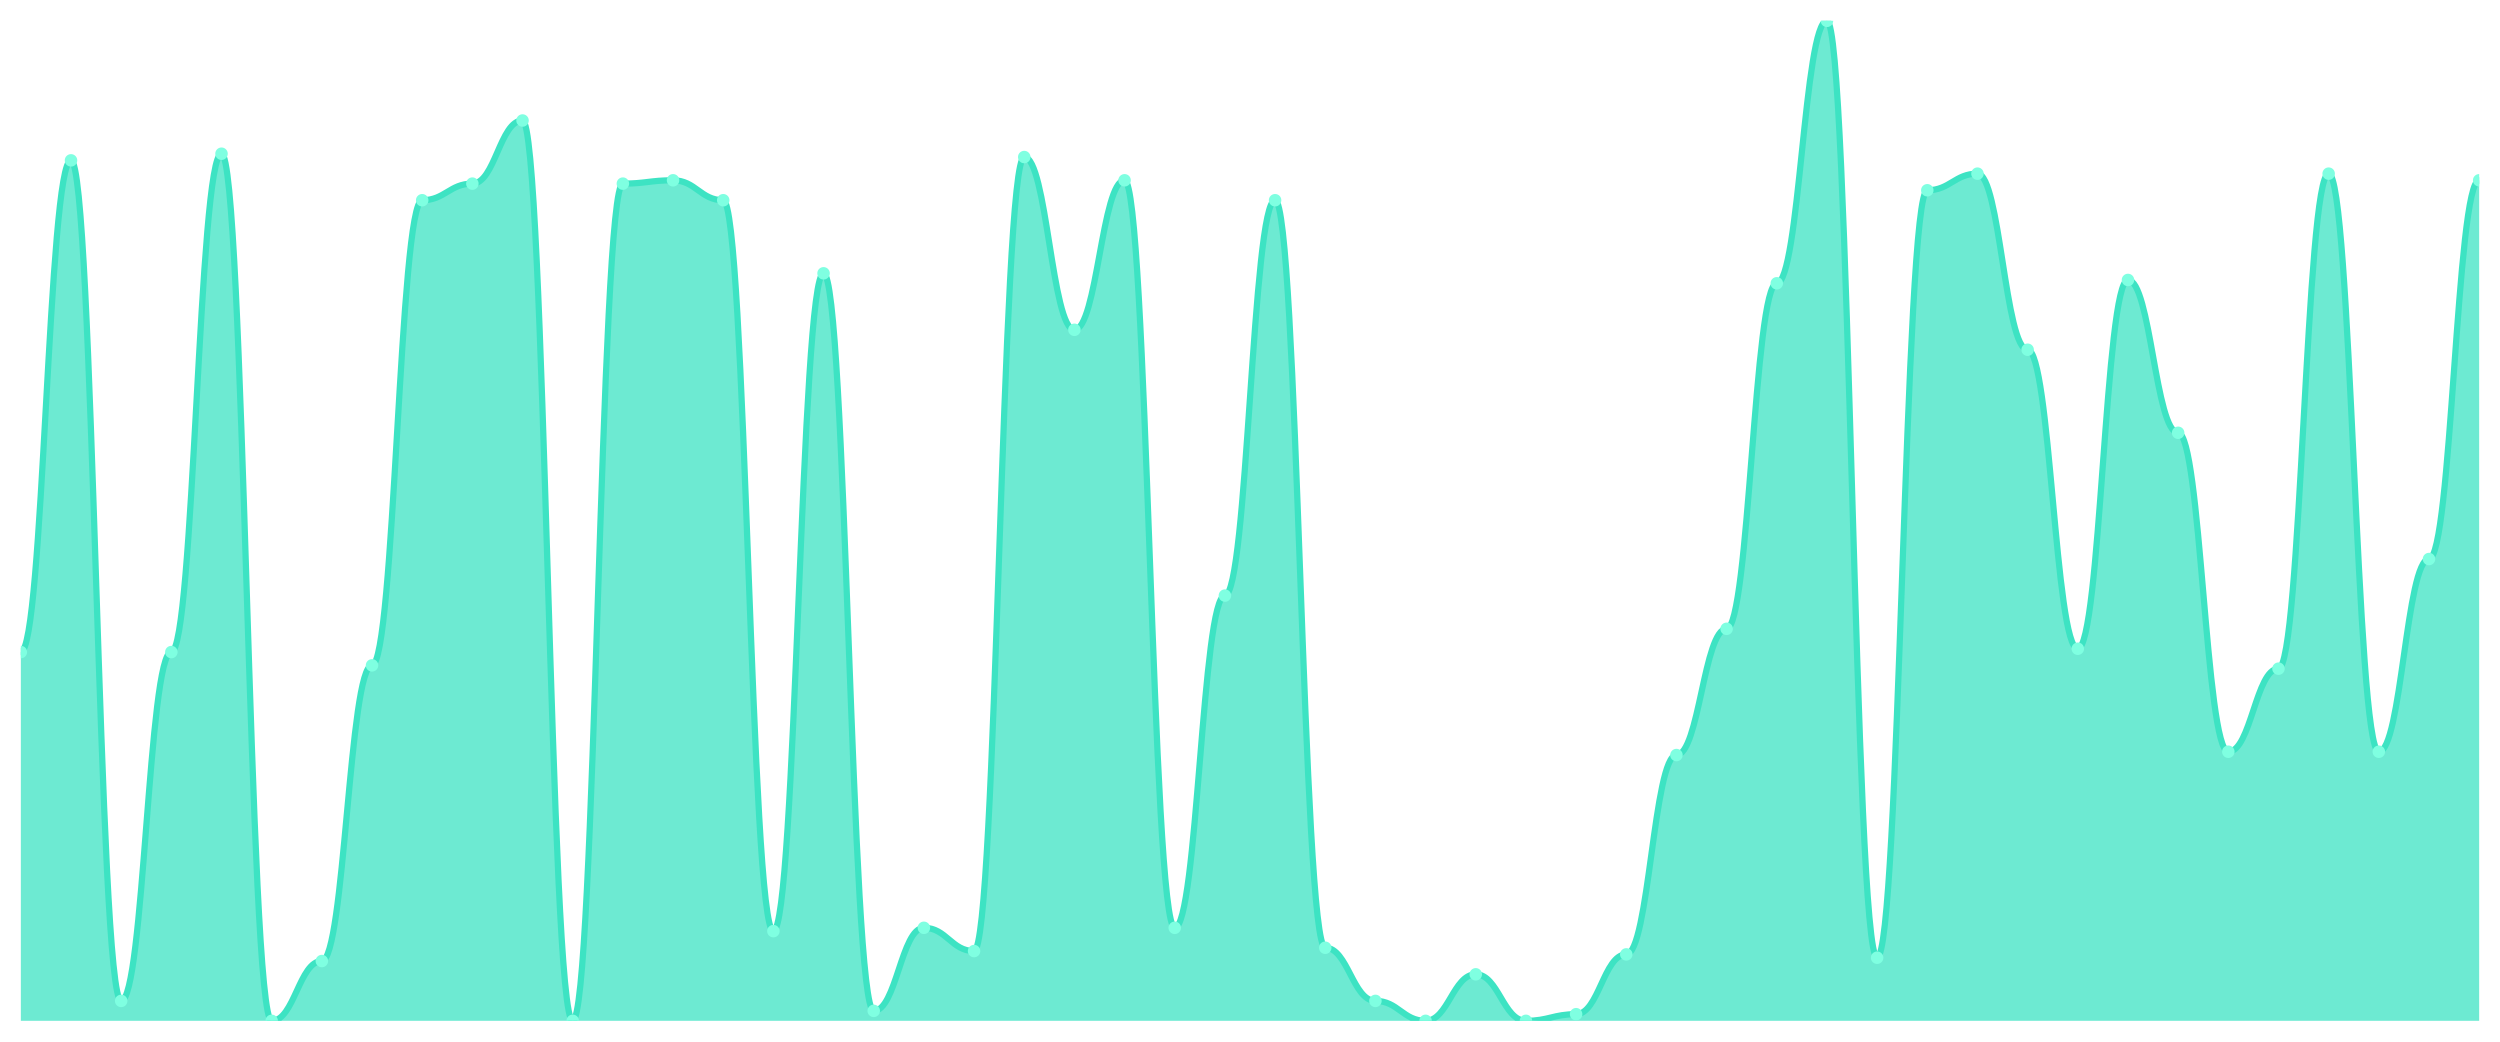
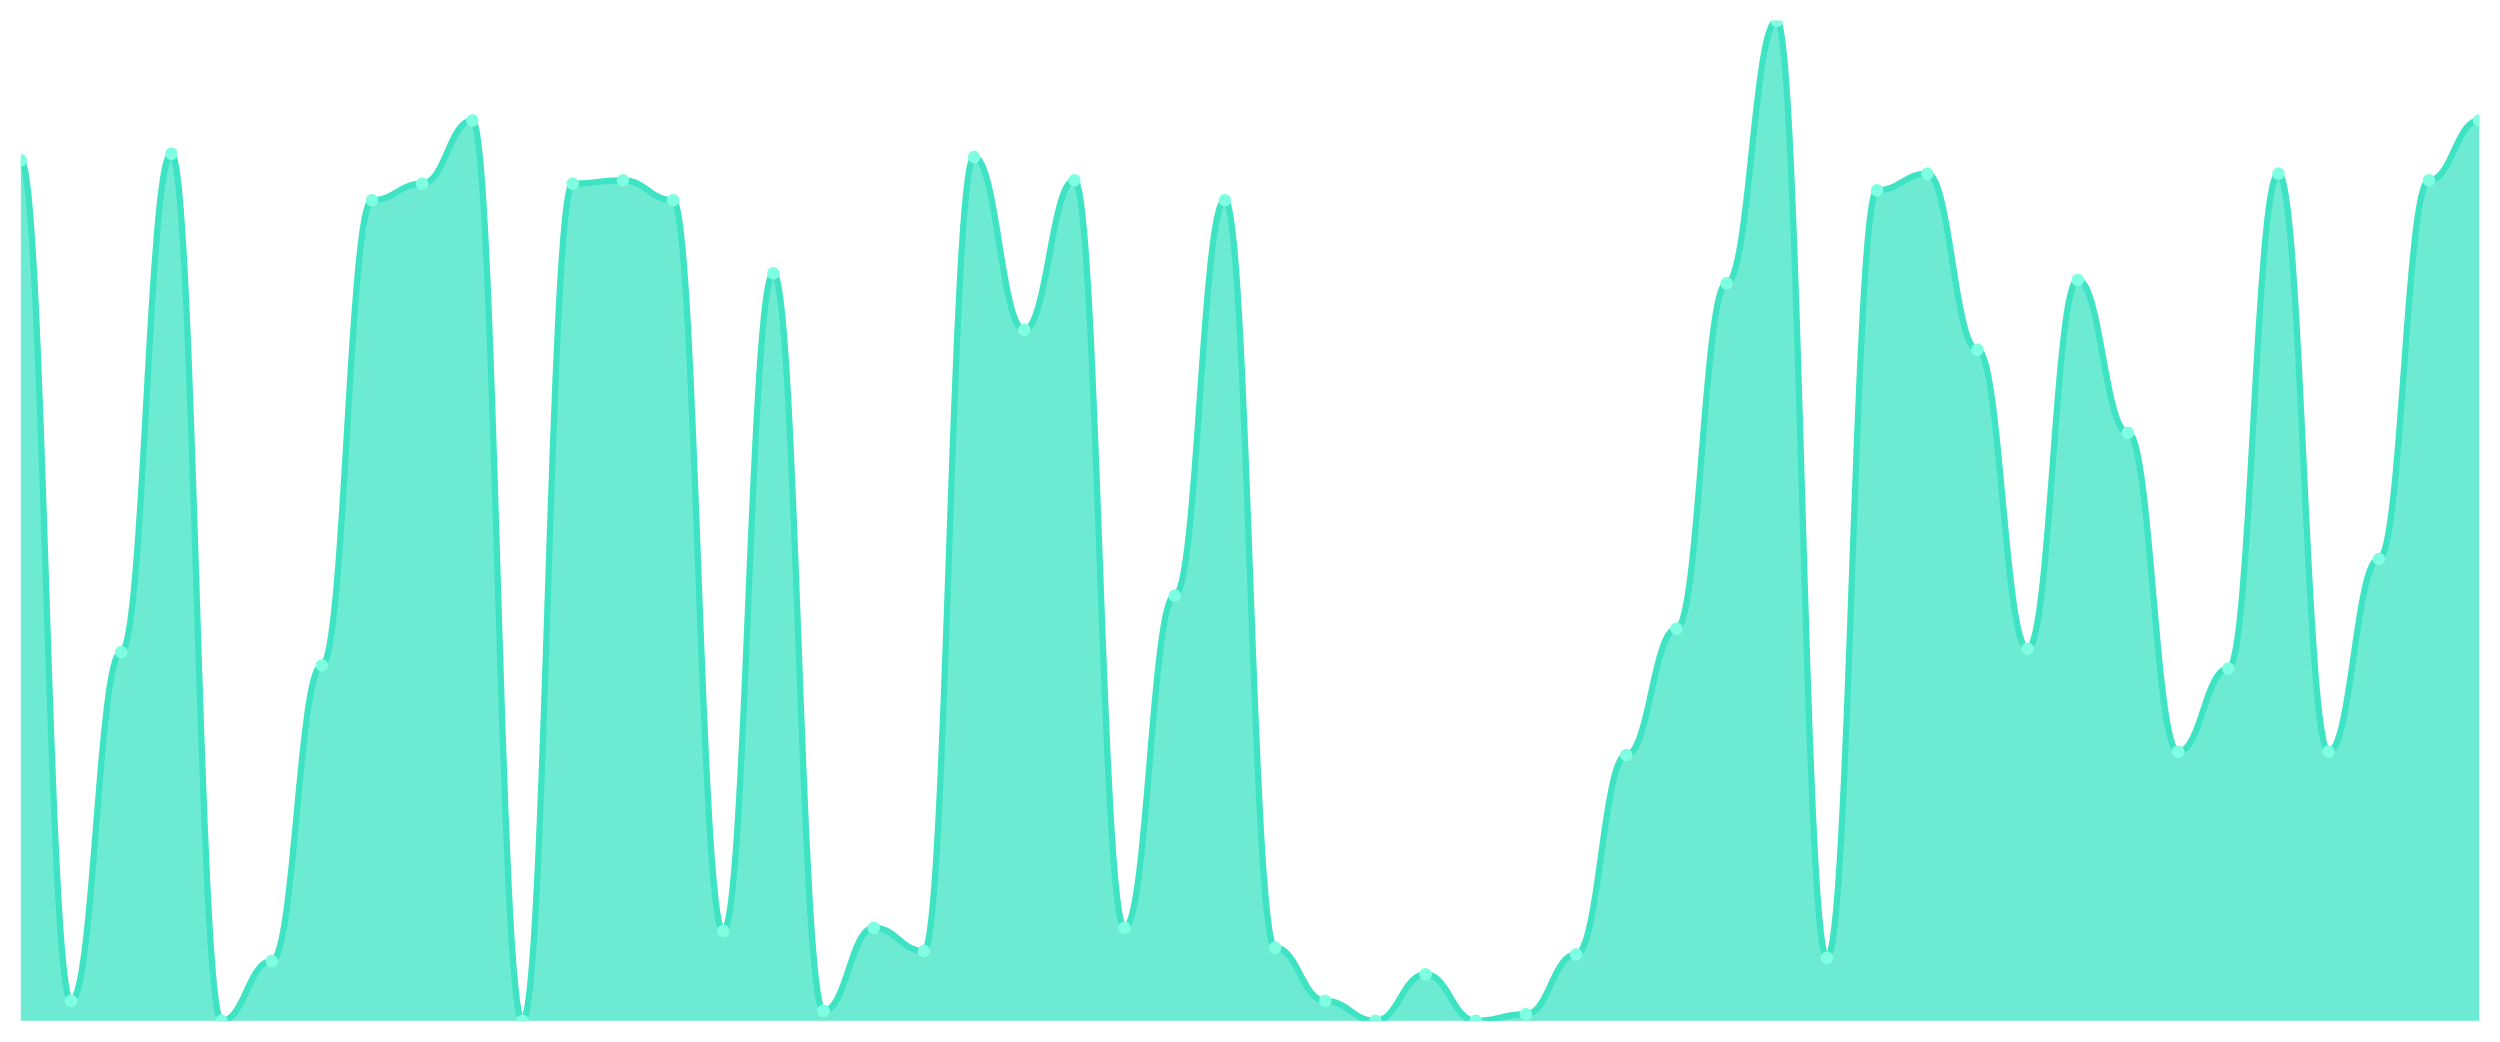
<svg xmlns="http://www.w3.org/2000/svg" viewBox="0 0 1200 500" width="1200" height="500">
  <defs>
    <clipPath id="c">
      <rect x="10" y="10" width="1180" height="480" />
    </clipPath>
  </defs>
  <rect width="1200" height="500" fill="none" />
  <g clip-path="url(#c)">
-     <path d="M 10,490 L 10,312.99 C 20.837,312.99 23.245,76.977 34.082,76.977 C 44.918,76.977 47.327,480.432 58.163,480.432 C 69,480.432 71.408,312.99 82.245,312.99 C 93.082,312.99 95.49,73.787 106.327,73.787 C 117.163,73.787 119.571,490 130.408,490 C 141.245,490 143.653,461.296 154.49,461.296 C 165.327,461.296 167.735,319.369 178.571,319.369 C 189.408,319.369 191.816,96.113 202.653,96.113 C 213.49,96.113 215.898,88.14 226.735,88.14 C 237.571,88.14 239.98,57.841 250.816,57.841 C 261.653,57.841 264.061,490 274.898,490 C 285.735,490 288.143,88.14 298.98,88.14 C 309.816,88.14 312.224,86.545 323.061,86.545 C 333.898,86.545 336.306,96.113 347.143,96.113 C 357.98,96.113 360.388,446.944 371.224,446.944 C 382.061,446.944 384.469,131.196 395.306,131.196 C 406.143,131.196 408.551,485.216 419.388,485.216 C 430.224,485.216 432.633,445.349 443.469,445.349 C 454.306,445.349 456.714,456.512 467.551,456.512 C 478.388,456.512 480.796,75.382 491.633,75.382 C 502.469,75.382 504.878,158.306 515.714,158.306 C 526.551,158.306 528.959,86.545 539.796,86.545 C 550.633,86.545 553.041,445.349 563.878,445.349 C 574.714,445.349 577.122,285.88 587.959,285.88 C 598.796,285.88 601.204,96.113 612.041,96.113 C 622.878,96.113 625.286,454.917 636.122,454.917 C 646.959,454.917 649.367,480.432 660.204,480.432 C 671.041,480.432 673.449,490 684.286,490 C 695.122,490 697.531,467.674 708.367,467.674 C 719.204,467.674 721.612,490 732.449,490 C 743.286,490 745.694,486.811 756.531,486.811 C 767.367,486.811 769.776,458.106 780.612,458.106 C 791.449,458.106 793.857,362.425 804.694,362.425 C 815.531,362.425 817.939,301.827 828.776,301.827 C 839.612,301.827 842.02,135.98 852.857,135.98 C 863.694,135.98 866.102,10 876.939,10 C 887.776,10 890.184,459.701 901.02,459.701 C 911.857,459.701 914.265,91.329 925.102,91.329 C 935.939,91.329 938.347,83.355 949.184,83.355 C 960.02,83.355 962.429,167.874 973.265,167.874 C 984.102,167.874 986.51,311.395 997.347,311.395 C 1008.184,311.395 1010.592,134.385 1021.429,134.385 C 1032.265,134.385 1034.673,207.741 1045.51,207.741 C 1056.347,207.741 1058.755,360.831 1069.592,360.831 C 1080.429,360.831 1082.837,320.963 1093.673,320.963 C 1104.51,320.963 1106.918,83.355 1117.755,83.355 C 1128.592,83.355 1131,360.831 1141.837,360.831 C 1152.673,360.831 1155.082,268.339 1165.918,268.339 C 1176.755,268.339 1179.163,86.545 1190,86.545 L 1190,490 Z" fill="rgba(61,227,195,0.75)" />
-     <path d="M 10,312.99 C 20.837,312.99 23.245,76.977 34.082,76.977 C 44.918,76.977 47.327,480.432 58.163,480.432 C 69,480.432 71.408,312.99 82.245,312.99 C 93.082,312.99 95.49,73.787 106.327,73.787 C 117.163,73.787 119.571,490 130.408,490 C 141.245,490 143.653,461.296 154.49,461.296 C 165.327,461.296 167.735,319.369 178.571,319.369 C 189.408,319.369 191.816,96.113 202.653,96.113 C 213.49,96.113 215.898,88.14 226.735,88.14 C 237.571,88.14 239.98,57.841 250.816,57.841 C 261.653,57.841 264.061,490 274.898,490 C 285.735,490 288.143,88.14 298.98,88.14 C 309.816,88.14 312.224,86.545 323.061,86.545 C 333.898,86.545 336.306,96.113 347.143,96.113 C 357.98,96.113 360.388,446.944 371.224,446.944 C 382.061,446.944 384.469,131.196 395.306,131.196 C 406.143,131.196 408.551,485.216 419.388,485.216 C 430.224,485.216 432.633,445.349 443.469,445.349 C 454.306,445.349 456.714,456.512 467.551,456.512 C 478.388,456.512 480.796,75.382 491.633,75.382 C 502.469,75.382 504.878,158.306 515.714,158.306 C 526.551,158.306 528.959,86.545 539.796,86.545 C 550.633,86.545 553.041,445.349 563.878,445.349 C 574.714,445.349 577.122,285.88 587.959,285.88 C 598.796,285.88 601.204,96.113 612.041,96.113 C 622.878,96.113 625.286,454.917 636.122,454.917 C 646.959,454.917 649.367,480.432 660.204,480.432 C 671.041,480.432 673.449,490 684.286,490 C 695.122,490 697.531,467.674 708.367,467.674 C 719.204,467.674 721.612,490 732.449,490 C 743.286,490 745.694,486.811 756.531,486.811 C 767.367,486.811 769.776,458.106 780.612,458.106 C 791.449,458.106 793.857,362.425 804.694,362.425 C 815.531,362.425 817.939,301.827 828.776,301.827 C 839.612,301.827 842.02,135.98 852.857,135.98 C 863.694,135.98 866.102,10 876.939,10 C 887.776,10 890.184,459.701 901.02,459.701 C 911.857,459.701 914.265,91.329 925.102,91.329 C 935.939,91.329 938.347,83.355 949.184,83.355 C 960.02,83.355 962.429,167.874 973.265,167.874 C 984.102,167.874 986.51,311.395 997.347,311.395 C 1008.184,311.395 1010.592,134.385 1021.429,134.385 C 1032.265,134.385 1034.673,207.741 1045.51,207.741 C 1056.347,207.741 1058.755,360.831 1069.592,360.831 C 1080.429,360.831 1082.837,320.963 1093.673,320.963 C 1104.51,320.963 1106.918,83.355 1117.755,83.355 C 1128.592,83.355 1131,360.831 1141.837,360.831 C 1152.673,360.831 1155.082,268.339 1165.918,268.339 C 1176.755,268.339 1179.163,86.545 1190,86.545" fill="none" stroke="#3de3c3" stroke-width="3" stroke-linecap="round" stroke-linejoin="round" />
-     <circle cx="10" cy="312.99" r="3" fill="#7fffe1" />
-     <circle cx="34.082" cy="76.977" r="3" fill="#7fffe1" />
-     <circle cx="58.163" cy="480.432" r="3" fill="#7fffe1" />
-     <circle cx="82.245" cy="312.99" r="3" fill="#7fffe1" />
-     <circle cx="106.327" cy="73.787" r="3" fill="#7fffe1" />
-     <circle cx="130.408" cy="490" r="3" fill="#7fffe1" />
-     <circle cx="154.49" cy="461.296" r="3" fill="#7fffe1" />
-     <circle cx="178.571" cy="319.369" r="3" fill="#7fffe1" />
-     <circle cx="202.653" cy="96.113" r="3" fill="#7fffe1" />
-     <circle cx="226.735" cy="88.14" r="3" fill="#7fffe1" />
-     <circle cx="250.816" cy="57.841" r="3" fill="#7fffe1" />
-     <circle cx="274.898" cy="490" r="3" fill="#7fffe1" />
-     <circle cx="298.98" cy="88.14" r="3" fill="#7fffe1" />
-     <circle cx="323.061" cy="86.545" r="3" fill="#7fffe1" />
-     <circle cx="347.143" cy="96.113" r="3" fill="#7fffe1" />
-     <circle cx="371.224" cy="446.944" r="3" fill="#7fffe1" />
-     <circle cx="395.306" cy="131.196" r="3" fill="#7fffe1" />
-     <circle cx="419.388" cy="485.216" r="3" fill="#7fffe1" />
-     <circle cx="443.469" cy="445.349" r="3" fill="#7fffe1" />
-     <circle cx="467.551" cy="456.512" r="3" fill="#7fffe1" />
-     <circle cx="491.633" cy="75.382" r="3" fill="#7fffe1" />
-     <circle cx="515.714" cy="158.306" r="3" fill="#7fffe1" />
-     <circle cx="539.796" cy="86.545" r="3" fill="#7fffe1" />
-     <circle cx="563.878" cy="445.349" r="3" fill="#7fffe1" />
-     <circle cx="587.959" cy="285.88" r="3" fill="#7fffe1" />
-     <circle cx="612.041" cy="96.113" r="3" fill="#7fffe1" />
-     <circle cx="636.122" cy="454.917" r="3" fill="#7fffe1" />
-     <circle cx="660.204" cy="480.432" r="3" fill="#7fffe1" />
-     <circle cx="684.286" cy="490" r="3" fill="#7fffe1" />
-     <circle cx="708.367" cy="467.674" r="3" fill="#7fffe1" />
-     <circle cx="732.449" cy="490" r="3" fill="#7fffe1" />
-     <circle cx="756.531" cy="486.811" r="3" fill="#7fffe1" />
-     <circle cx="780.612" cy="458.106" r="3" fill="#7fffe1" />
-     <circle cx="804.694" cy="362.425" r="3" fill="#7fffe1" />
-     <circle cx="828.776" cy="301.827" r="3" fill="#7fffe1" />
-     <circle cx="852.857" cy="135.98" r="3" fill="#7fffe1" />
-     <circle cx="876.939" cy="10" r="3" fill="#7fffe1" />
-     <circle cx="901.02" cy="459.701" r="3" fill="#7fffe1" />
-     <circle cx="925.102" cy="91.329" r="3" fill="#7fffe1" />
-     <circle cx="949.184" cy="83.355" r="3" fill="#7fffe1" />
-     <circle cx="973.265" cy="167.874" r="3" fill="#7fffe1" />
-     <circle cx="997.347" cy="311.395" r="3" fill="#7fffe1" />
-     <circle cx="1021.429" cy="134.385" r="3" fill="#7fffe1" />
-     <circle cx="1045.51" cy="207.741" r="3" fill="#7fffe1" />
-     <circle cx="1069.592" cy="360.831" r="3" fill="#7fffe1" />
-     <circle cx="1093.673" cy="320.963" r="3" fill="#7fffe1" />
-     <circle cx="1117.755" cy="83.355" r="3" fill="#7fffe1" />
-     <circle cx="1141.837" cy="360.831" r="3" fill="#7fffe1" />
-     <circle cx="1165.918" cy="268.339" r="3" fill="#7fffe1" />
-     <circle cx="1190" cy="86.545" r="3" fill="#7fffe1" />
+     <path d="M 10,490 L 10,76.977 C 20.837,76.977 23.245,480.432 34.082,480.432 C 44.918,480.432 47.327,312.99 58.163,312.99 C 69,312.99 71.408,73.787 82.245,73.787 C 93.082,73.787 95.49,490 106.327,490 C 117.163,490 119.571,461.296 130.408,461.296 C 141.245,461.296 143.653,319.369 154.49,319.369 C 165.327,319.369 167.735,96.113 178.571,96.113 C 189.408,96.113 191.816,88.14 202.653,88.14 C 213.49,88.14 215.898,57.841 226.735,57.841 C 237.571,57.841 239.98,490 250.816,490 C 261.653,490 264.061,88.14 274.898,88.14 C 285.735,88.14 288.143,86.545 298.98,86.545 C 309.816,86.545 312.224,96.113 323.061,96.113 C 333.898,96.113 336.306,446.944 347.143,446.944 C 357.98,446.944 360.388,131.196 371.224,131.196 C 382.061,131.196 384.469,485.216 395.306,485.216 C 406.143,485.216 408.551,445.349 419.388,445.349 C 430.224,445.349 432.633,456.512 443.469,456.512 C 454.306,456.512 456.714,75.382 467.551,75.382 C 478.388,75.382 480.796,158.306 491.633,158.306 C 502.469,158.306 504.878,86.545 515.714,86.545 C 526.551,86.545 528.959,445.349 539.796,445.349 C 550.633,445.349 553.041,285.88 563.878,285.88 C 574.714,285.88 577.122,96.113 587.959,96.113 C 598.796,96.113 601.204,454.917 612.041,454.917 C 622.878,454.917 625.286,480.432 636.122,480.432 C 646.959,480.432 649.367,490 660.204,490 C 671.041,490 673.449,467.674 684.286,467.674 C 695.122,467.674 697.531,490 708.367,490 C 719.204,490 721.612,486.811 732.449,486.811 C 743.286,486.811 745.694,458.106 756.531,458.106 C 767.367,458.106 769.776,362.425 780.612,362.425 C 791.449,362.425 793.857,301.827 804.694,301.827 C 815.531,301.827 817.939,135.98 828.776,135.98 C 839.612,135.98 842.02,10 852.857,10 C 863.694,10 866.102,459.701 876.939,459.701 C 887.776,459.701 890.184,91.329 901.02,91.329 C 911.857,91.329 914.265,83.355 925.102,83.355 C 935.939,83.355 938.347,167.874 949.184,167.874 C 960.02,167.874 962.429,311.395 973.265,311.395 C 984.102,311.395 986.51,134.385 997.347,134.385 C 1008.184,134.385 1010.592,207.741 1021.429,207.741 C 1032.265,207.741 1034.673,360.831 1045.51,360.831 C 1056.347,360.831 1058.755,320.963 1069.592,320.963 C 1080.429,320.963 1082.837,83.355 1093.673,83.355 C 1104.51,83.355 1106.918,360.831 1117.755,360.831 C 1128.592,360.831 1131,268.339 1141.837,268.339 C 1152.673,268.339 1155.082,86.545 1165.918,86.545 C 1176.755,86.545 1179.163,57.841 1190,57.841 L 1190,490 Z" fill="rgba(61,227,195,0.75)" />
+     <path d="M 10,76.977 C 20.837,76.977 23.245,480.432 34.082,480.432 C 44.918,480.432 47.327,312.99 58.163,312.99 C 69,312.99 71.408,73.787 82.245,73.787 C 93.082,73.787 95.49,490 106.327,490 C 117.163,490 119.571,461.296 130.408,461.296 C 141.245,461.296 143.653,319.369 154.49,319.369 C 165.327,319.369 167.735,96.113 178.571,96.113 C 189.408,96.113 191.816,88.14 202.653,88.14 C 213.49,88.14 215.898,57.841 226.735,57.841 C 237.571,57.841 239.98,490 250.816,490 C 261.653,490 264.061,88.14 274.898,88.14 C 285.735,88.14 288.143,86.545 298.98,86.545 C 309.816,86.545 312.224,96.113 323.061,96.113 C 333.898,96.113 336.306,446.944 347.143,446.944 C 357.98,446.944 360.388,131.196 371.224,131.196 C 382.061,131.196 384.469,485.216 395.306,485.216 C 406.143,485.216 408.551,445.349 419.388,445.349 C 430.224,445.349 432.633,456.512 443.469,456.512 C 454.306,456.512 456.714,75.382 467.551,75.382 C 478.388,75.382 480.796,158.306 491.633,158.306 C 502.469,158.306 504.878,86.545 515.714,86.545 C 526.551,86.545 528.959,445.349 539.796,445.349 C 550.633,445.349 553.041,285.88 563.878,285.88 C 574.714,285.88 577.122,96.113 587.959,96.113 C 598.796,96.113 601.204,454.917 612.041,454.917 C 622.878,454.917 625.286,480.432 636.122,480.432 C 646.959,480.432 649.367,490 660.204,490 C 671.041,490 673.449,467.674 684.286,467.674 C 695.122,467.674 697.531,490 708.367,490 C 719.204,490 721.612,486.811 732.449,486.811 C 743.286,486.811 745.694,458.106 756.531,458.106 C 767.367,458.106 769.776,362.425 780.612,362.425 C 791.449,362.425 793.857,301.827 804.694,301.827 C 815.531,301.827 817.939,135.98 828.776,135.98 C 839.612,135.98 842.02,10 852.857,10 C 863.694,10 866.102,459.701 876.939,459.701 C 887.776,459.701 890.184,91.329 901.02,91.329 C 911.857,91.329 914.265,83.355 925.102,83.355 C 935.939,83.355 938.347,167.874 949.184,167.874 C 960.02,167.874 962.429,311.395 973.265,311.395 C 984.102,311.395 986.51,134.385 997.347,134.385 C 1008.184,134.385 1010.592,207.741 1021.429,207.741 C 1032.265,207.741 1034.673,360.831 1045.51,360.831 C 1056.347,360.831 1058.755,320.963 1069.592,320.963 C 1080.429,320.963 1082.837,83.355 1093.673,83.355 C 1104.51,83.355 1106.918,360.831 1117.755,360.831 C 1128.592,360.831 1131,268.339 1141.837,268.339 C 1152.673,268.339 1155.082,86.545 1165.918,86.545 C 1176.755,86.545 1179.163,57.841 1190,57.841" fill="none" stroke="#3de3c3" stroke-width="3" stroke-linecap="round" stroke-linejoin="round" />
+     <circle cx="10" cy="76.977" r="3" fill="#7fffe1" />
+     <circle cx="34.082" cy="480.432" r="3" fill="#7fffe1" />
+     <circle cx="58.163" cy="312.99" r="3" fill="#7fffe1" />
+     <circle cx="82.245" cy="73.787" r="3" fill="#7fffe1" />
+     <circle cx="106.327" cy="490" r="3" fill="#7fffe1" />
+     <circle cx="130.408" cy="461.296" r="3" fill="#7fffe1" />
+     <circle cx="154.49" cy="319.369" r="3" fill="#7fffe1" />
+     <circle cx="178.571" cy="96.113" r="3" fill="#7fffe1" />
+     <circle cx="202.653" cy="88.14" r="3" fill="#7fffe1" />
+     <circle cx="226.735" cy="57.841" r="3" fill="#7fffe1" />
+     <circle cx="250.816" cy="490" r="3" fill="#7fffe1" />
+     <circle cx="274.898" cy="88.14" r="3" fill="#7fffe1" />
+     <circle cx="298.98" cy="86.545" r="3" fill="#7fffe1" />
+     <circle cx="323.061" cy="96.113" r="3" fill="#7fffe1" />
+     <circle cx="347.143" cy="446.944" r="3" fill="#7fffe1" />
+     <circle cx="371.224" cy="131.196" r="3" fill="#7fffe1" />
+     <circle cx="395.306" cy="485.216" r="3" fill="#7fffe1" />
+     <circle cx="419.388" cy="445.349" r="3" fill="#7fffe1" />
+     <circle cx="443.469" cy="456.512" r="3" fill="#7fffe1" />
+     <circle cx="467.551" cy="75.382" r="3" fill="#7fffe1" />
+     <circle cx="491.633" cy="158.306" r="3" fill="#7fffe1" />
+     <circle cx="515.714" cy="86.545" r="3" fill="#7fffe1" />
+     <circle cx="539.796" cy="445.349" r="3" fill="#7fffe1" />
+     <circle cx="563.878" cy="285.88" r="3" fill="#7fffe1" />
+     <circle cx="587.959" cy="96.113" r="3" fill="#7fffe1" />
+     <circle cx="612.041" cy="454.917" r="3" fill="#7fffe1" />
+     <circle cx="636.122" cy="480.432" r="3" fill="#7fffe1" />
+     <circle cx="660.204" cy="490" r="3" fill="#7fffe1" />
+     <circle cx="684.286" cy="467.674" r="3" fill="#7fffe1" />
+     <circle cx="708.367" cy="490" r="3" fill="#7fffe1" />
+     <circle cx="732.449" cy="486.811" r="3" fill="#7fffe1" />
+     <circle cx="756.531" cy="458.106" r="3" fill="#7fffe1" />
+     <circle cx="780.612" cy="362.425" r="3" fill="#7fffe1" />
+     <circle cx="804.694" cy="301.827" r="3" fill="#7fffe1" />
+     <circle cx="828.776" cy="135.98" r="3" fill="#7fffe1" />
+     <circle cx="852.857" cy="10" r="3" fill="#7fffe1" />
+     <circle cx="876.939" cy="459.701" r="3" fill="#7fffe1" />
+     <circle cx="901.02" cy="91.329" r="3" fill="#7fffe1" />
+     <circle cx="925.102" cy="83.355" r="3" fill="#7fffe1" />
+     <circle cx="949.184" cy="167.874" r="3" fill="#7fffe1" />
+     <circle cx="973.265" cy="311.395" r="3" fill="#7fffe1" />
+     <circle cx="997.347" cy="134.385" r="3" fill="#7fffe1" />
+     <circle cx="1021.429" cy="207.741" r="3" fill="#7fffe1" />
+     <circle cx="1045.51" cy="360.831" r="3" fill="#7fffe1" />
+     <circle cx="1069.592" cy="320.963" r="3" fill="#7fffe1" />
+     <circle cx="1093.673" cy="83.355" r="3" fill="#7fffe1" />
+     <circle cx="1117.755" cy="360.831" r="3" fill="#7fffe1" />
+     <circle cx="1141.837" cy="268.339" r="3" fill="#7fffe1" />
+     <circle cx="1165.918" cy="86.545" r="3" fill="#7fffe1" />
+     <circle cx="1190" cy="57.841" r="3" fill="#7fffe1" />
  </g>
</svg>
